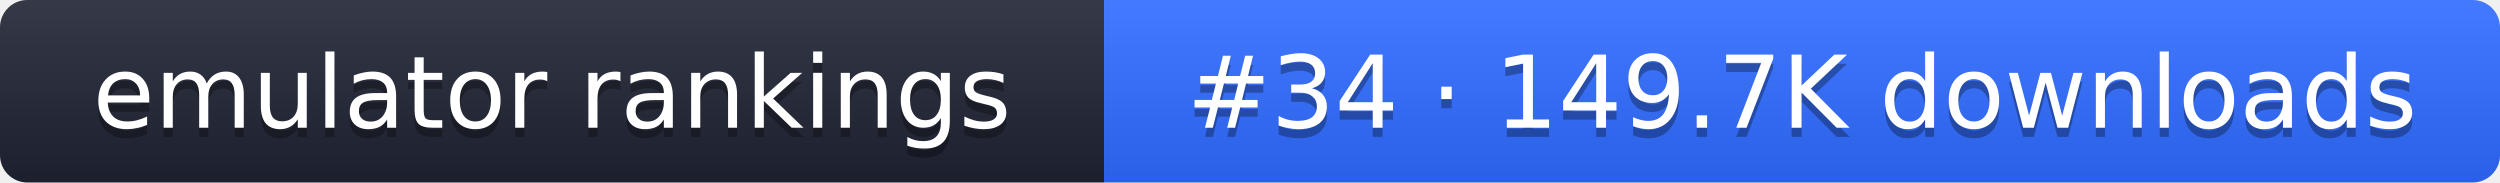
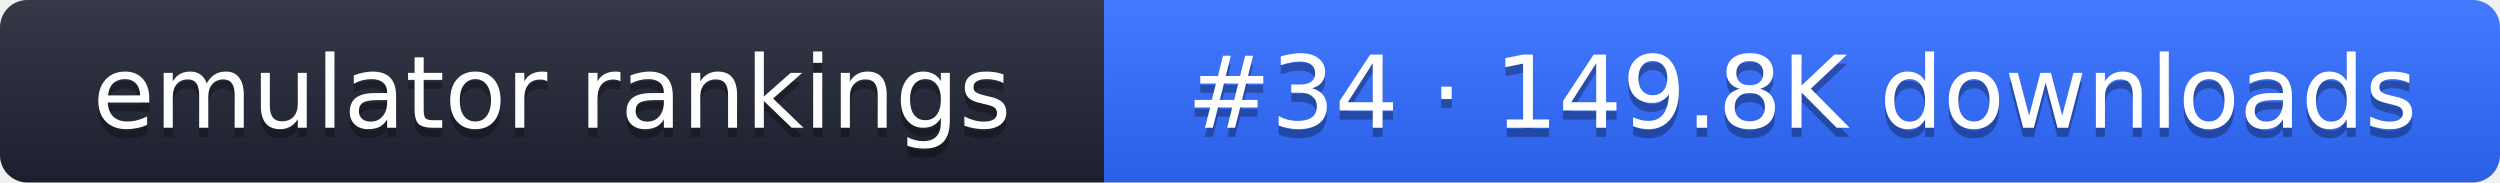
- <svg xmlns="http://www.w3.org/2000/svg" width="274" height="20" role="img" aria-label="emulator rankings: #34 · 149.7K downloads">
+ <svg xmlns="http://www.w3.org/2000/svg" width="274" height="20" role="img" aria-label="emulator rankings: #34 · 149.8K downloads">
  <linearGradient id="g" x2="0" y2="100%">
    <stop offset="0" stop-color="#fff" stop-opacity=".1" />
    <stop offset="1" stop-opacity=".1" />
  </linearGradient>
  <clipPath id="r">
    <rect width="274" height="20" rx="3" fill="#fff" />
  </clipPath>
  <g clip-path="url(#r)">
    <rect width="121" height="20" fill="#1f2433" />
    <rect x="121" width="153" height="20" fill="#2f6bff" />
    <rect width="274" height="20" fill="url(#g)" />
  </g>
  <g fill="#fff" text-anchor="middle" font-family="Verdana,DejaVu Sans,sans-serif" font-size="11">
    <text x="60.5" y="15" fill="#010101" fill-opacity=".3">emulator rankings</text>
    <text x="60.5" y="14">emulator rankings</text>
-     <text x="197.5" y="15" fill="#010101" fill-opacity=".3">#34 · 149.7K downloads</text>
-     <text x="197.5" y="14">#34 · 149.7K downloads</text>
+     <text x="197.5" y="15" fill="#010101" fill-opacity=".3">#34 · 149.8K downloads</text>
+     <text x="197.5" y="14">#34 · 149.8K downloads</text>
  </g>
</svg>
